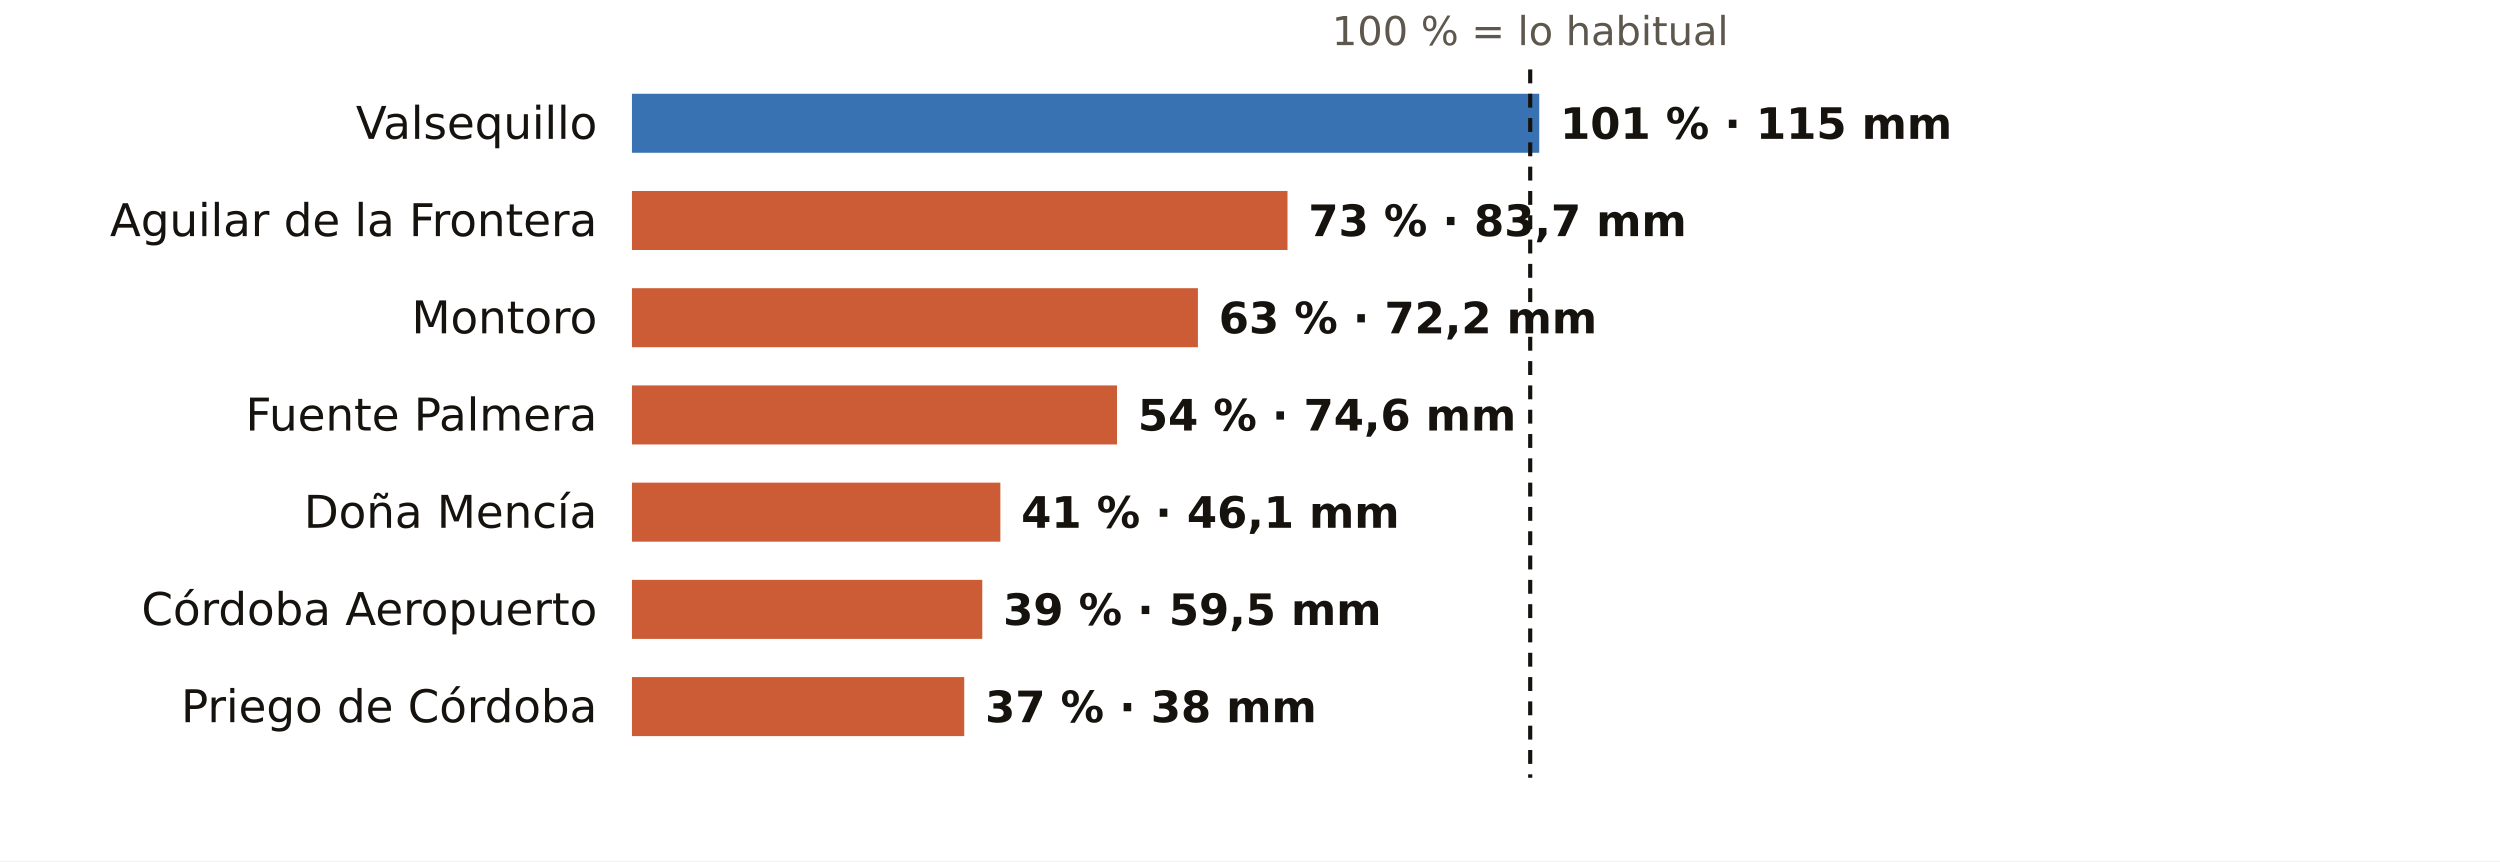
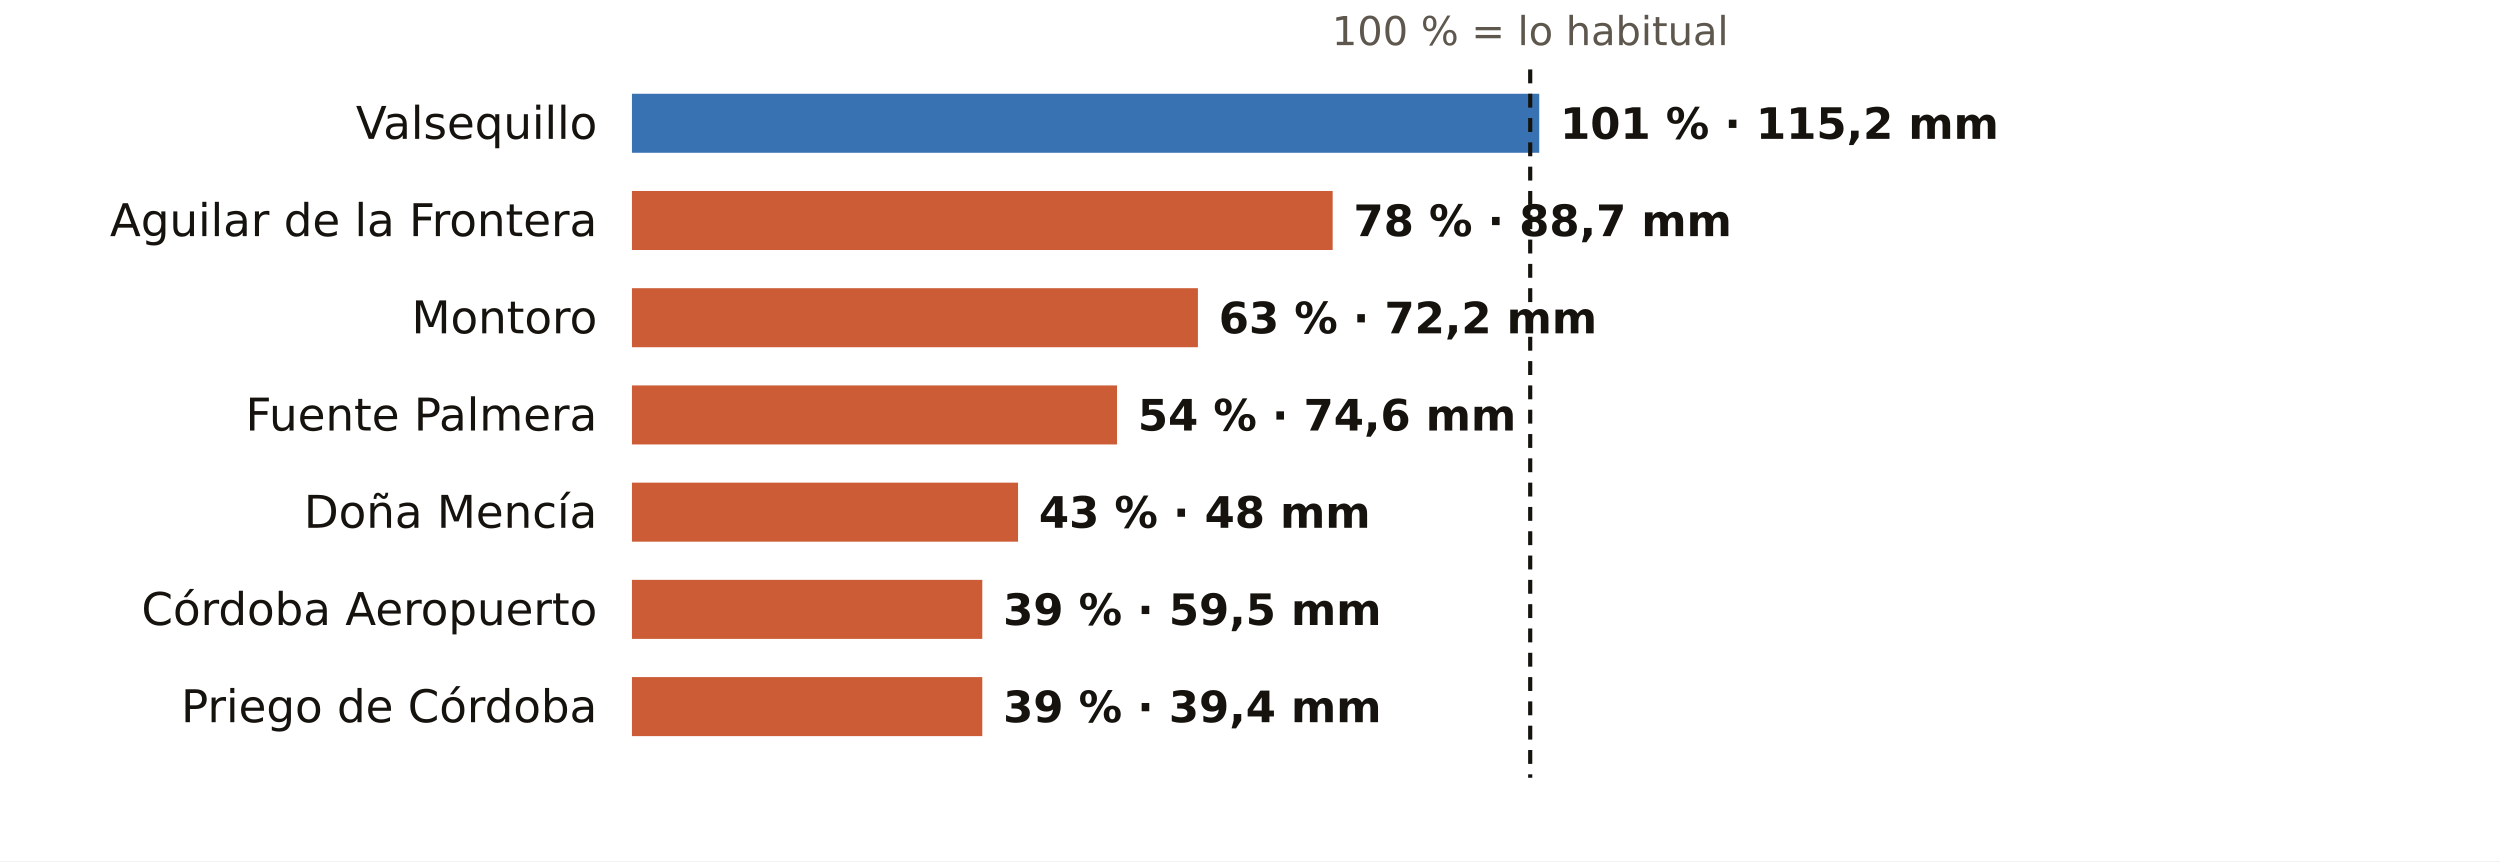
<svg xmlns="http://www.w3.org/2000/svg" viewBox="0 0 720 248" width="720" height="248" role="img" aria-label="El otoño en los pluviómetros de AEMET de Córdoba: % de lo habitual">
  <rect width="720" height="248" fill="#FFFFFF" />
  <text x="440.7" y="13.0" font-size="11.5" fill="#5E574E" text-anchor="middle" font-weight="400" font-family="Public Sans, DejaVu Sans, Arial, sans-serif">100 % = lo habitual</text>
  <text x="172.0" y="40.0" font-size="13" fill="#16130F" text-anchor="end" font-weight="500" font-family="Public Sans, DejaVu Sans, Arial, sans-serif">Valsequillo</text>
  <rect x="182" y="27" width="261.3" height="17" fill="#1F5FA8" opacity="0.88" />
-   <text x="449.3" y="40.0" font-size="12.5" fill="#16130F" text-anchor="start" font-weight="600" font-family="Public Sans, DejaVu Sans, Arial, sans-serif">101 % · 115 mm</text>
+   <text x="449.3" y="40.0" font-size="12.5" fill="#16130F" text-anchor="start" font-weight="600" font-family="Public Sans, DejaVu Sans, Arial, sans-serif">101 % · 115,2 mm</text>
  <text x="172.0" y="68.0" font-size="13" fill="#16130F" text-anchor="end" font-weight="500" font-family="Public Sans, DejaVu Sans, Arial, sans-serif">Aguilar de la Frontera</text>
-   <rect x="182" y="55" width="188.8" height="17" fill="#C4461A" opacity="0.88" />
-   <text x="376.8" y="68.0" font-size="12.5" fill="#16130F" text-anchor="start" font-weight="600" font-family="Public Sans, DejaVu Sans, Arial, sans-serif">73 % · 83,7 mm</text>
+   <rect x="182" y="55" width="201.8" height="17" fill="#C4461A" opacity="0.88" />
+   <text x="389.8" y="68.0" font-size="12.5" fill="#16130F" text-anchor="start" font-weight="600" font-family="Public Sans, DejaVu Sans, Arial, sans-serif">78 % · 88,7 mm</text>
  <text x="172.0" y="96.0" font-size="13" fill="#16130F" text-anchor="end" font-weight="500" font-family="Public Sans, DejaVu Sans, Arial, sans-serif">Montoro</text>
  <rect x="182" y="83" width="163.0" height="17" fill="#C4461A" opacity="0.88" />
  <text x="351.0" y="96.0" font-size="12.5" fill="#16130F" text-anchor="start" font-weight="600" font-family="Public Sans, DejaVu Sans, Arial, sans-serif">63 % · 72,2 mm</text>
  <text x="172.0" y="124.0" font-size="13" fill="#16130F" text-anchor="end" font-weight="500" font-family="Public Sans, DejaVu Sans, Arial, sans-serif">Fuente Palmera</text>
  <rect x="182" y="111" width="139.7" height="17" fill="#C4461A" opacity="0.88" />
  <text x="327.7" y="124.0" font-size="12.5" fill="#16130F" text-anchor="start" font-weight="600" font-family="Public Sans, DejaVu Sans, Arial, sans-serif">54 % · 74,6 mm</text>
  <text x="172.0" y="152.0" font-size="13" fill="#16130F" text-anchor="end" font-weight="500" font-family="Public Sans, DejaVu Sans, Arial, sans-serif">Doña Mencía</text>
-   <rect x="182" y="139" width="106.1" height="17" fill="#C4461A" opacity="0.88" />
-   <text x="294.1" y="152.0" font-size="12.5" fill="#16130F" text-anchor="start" font-weight="600" font-family="Public Sans, DejaVu Sans, Arial, sans-serif">41 % · 46,1 mm</text>
+   <rect x="182" y="139" width="111.2" height="17" fill="#C4461A" opacity="0.88" />
+   <text x="299.2" y="152.0" font-size="12.5" fill="#16130F" text-anchor="start" font-weight="600" font-family="Public Sans, DejaVu Sans, Arial, sans-serif">43 % · 48 mm</text>
  <text x="172.0" y="180.0" font-size="13" fill="#16130F" text-anchor="end" font-weight="500" font-family="Public Sans, DejaVu Sans, Arial, sans-serif">Córdoba Aeropuerto</text>
  <rect x="182" y="167" width="100.9" height="17" fill="#C4461A" opacity="0.88" />
  <text x="288.9" y="180.0" font-size="12.5" fill="#16130F" text-anchor="start" font-weight="600" font-family="Public Sans, DejaVu Sans, Arial, sans-serif">39 % · 59,5 mm</text>
  <text x="172.0" y="208.0" font-size="13" fill="#16130F" text-anchor="end" font-weight="500" font-family="Public Sans, DejaVu Sans, Arial, sans-serif">Priego de Córdoba</text>
-   <rect x="182" y="195" width="95.7" height="17" fill="#C4461A" opacity="0.88" />
-   <text x="283.7" y="208.0" font-size="12.5" fill="#16130F" text-anchor="start" font-weight="600" font-family="Public Sans, DejaVu Sans, Arial, sans-serif">37 % · 38 mm</text>
+   <rect x="182" y="195" width="100.9" height="17" fill="#C4461A" opacity="0.88" />
+   <text x="288.9" y="208.0" font-size="12.5" fill="#16130F" text-anchor="start" font-weight="600" font-family="Public Sans, DejaVu Sans, Arial, sans-serif">39 % · 39,4 mm</text>
  <line x1="440.7" x2="440.7" y1="20" y2="224" stroke="#16130F" stroke-width="1.2" stroke-dasharray="4 3" />
</svg>
